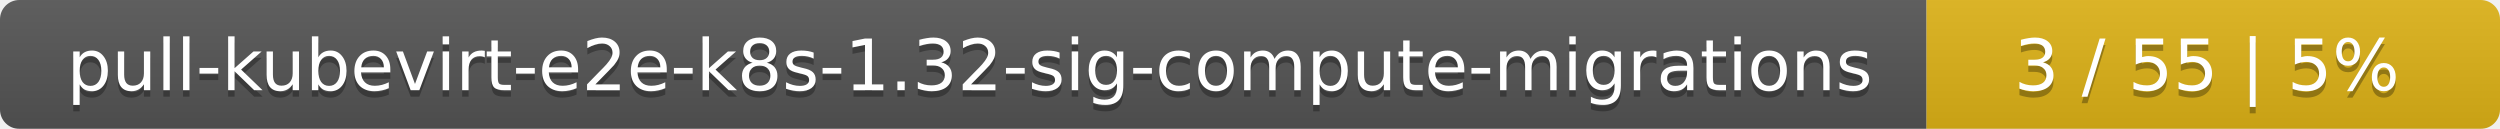
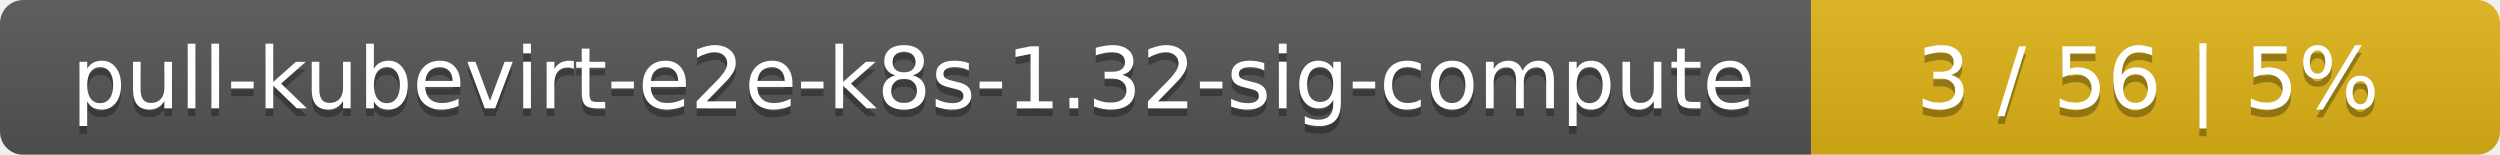
- <svg xmlns="http://www.w3.org/2000/svg" width="388" height="20">
+ <svg xmlns="http://www.w3.org/2000/svg" width="323" height="20">
  <linearGradient id="smooth" x2="0" y2="100%">
    <stop offset="0" stop-color="#bbb" stop-opacity=".1" />
    <stop offset="1" stop-opacity=".1" />
  </linearGradient>
  <mask id="round">
-     <rect width="388" height="20" rx="3" fill="#fff" />
+     <rect width="323" height="20" rx="3" fill="#fff" />
  </mask>
  <g mask="url(#round)">
-     <rect width="299" height="20" fill="#555" />
-     <rect x="299" width="89" height="20" fill="#dfb317" />
-     <rect width="388" height="20" fill="url(#smooth)" />
+     <rect width="234" height="20" fill="#555" />
+     <rect x="234" width="89" height="20" fill="#dfb317" />
+     <rect width="323" height="20" fill="url(#smooth)" />
  </g>
  <g fill="#fff" text-anchor="middle" font-family="DejaVu Sans,Verdana,Geneva,sans-serif" font-size="11">
-     <text x="150.5" y="15" fill="#010101" fill-opacity=".3">pull-kubevirt-e2e-k8s-1.32-sig-compute-migrations</text>
-     <text x="150.5" y="14">pull-kubevirt-e2e-k8s-1.32-sig-compute-migrations</text>
-     <text x="342.5" y="15" fill="#010101" fill-opacity=".3">3 / 55    |    5%</text>
-     <text x="342.5" y="14">3 / 55    |    5%</text>
+     <text x="118" y="15" fill="#010101" fill-opacity=".3">pull-kubevirt-e2e-k8s-1.32-sig-compute</text>
+     <text x="118" y="14">pull-kubevirt-e2e-k8s-1.32-sig-compute</text>
+     <text x="277.5" y="15" fill="#010101" fill-opacity=".3">3 / 56    |    5%</text>
+     <text x="277.5" y="14">3 / 56    |    5%</text>
  </g>
</svg>
